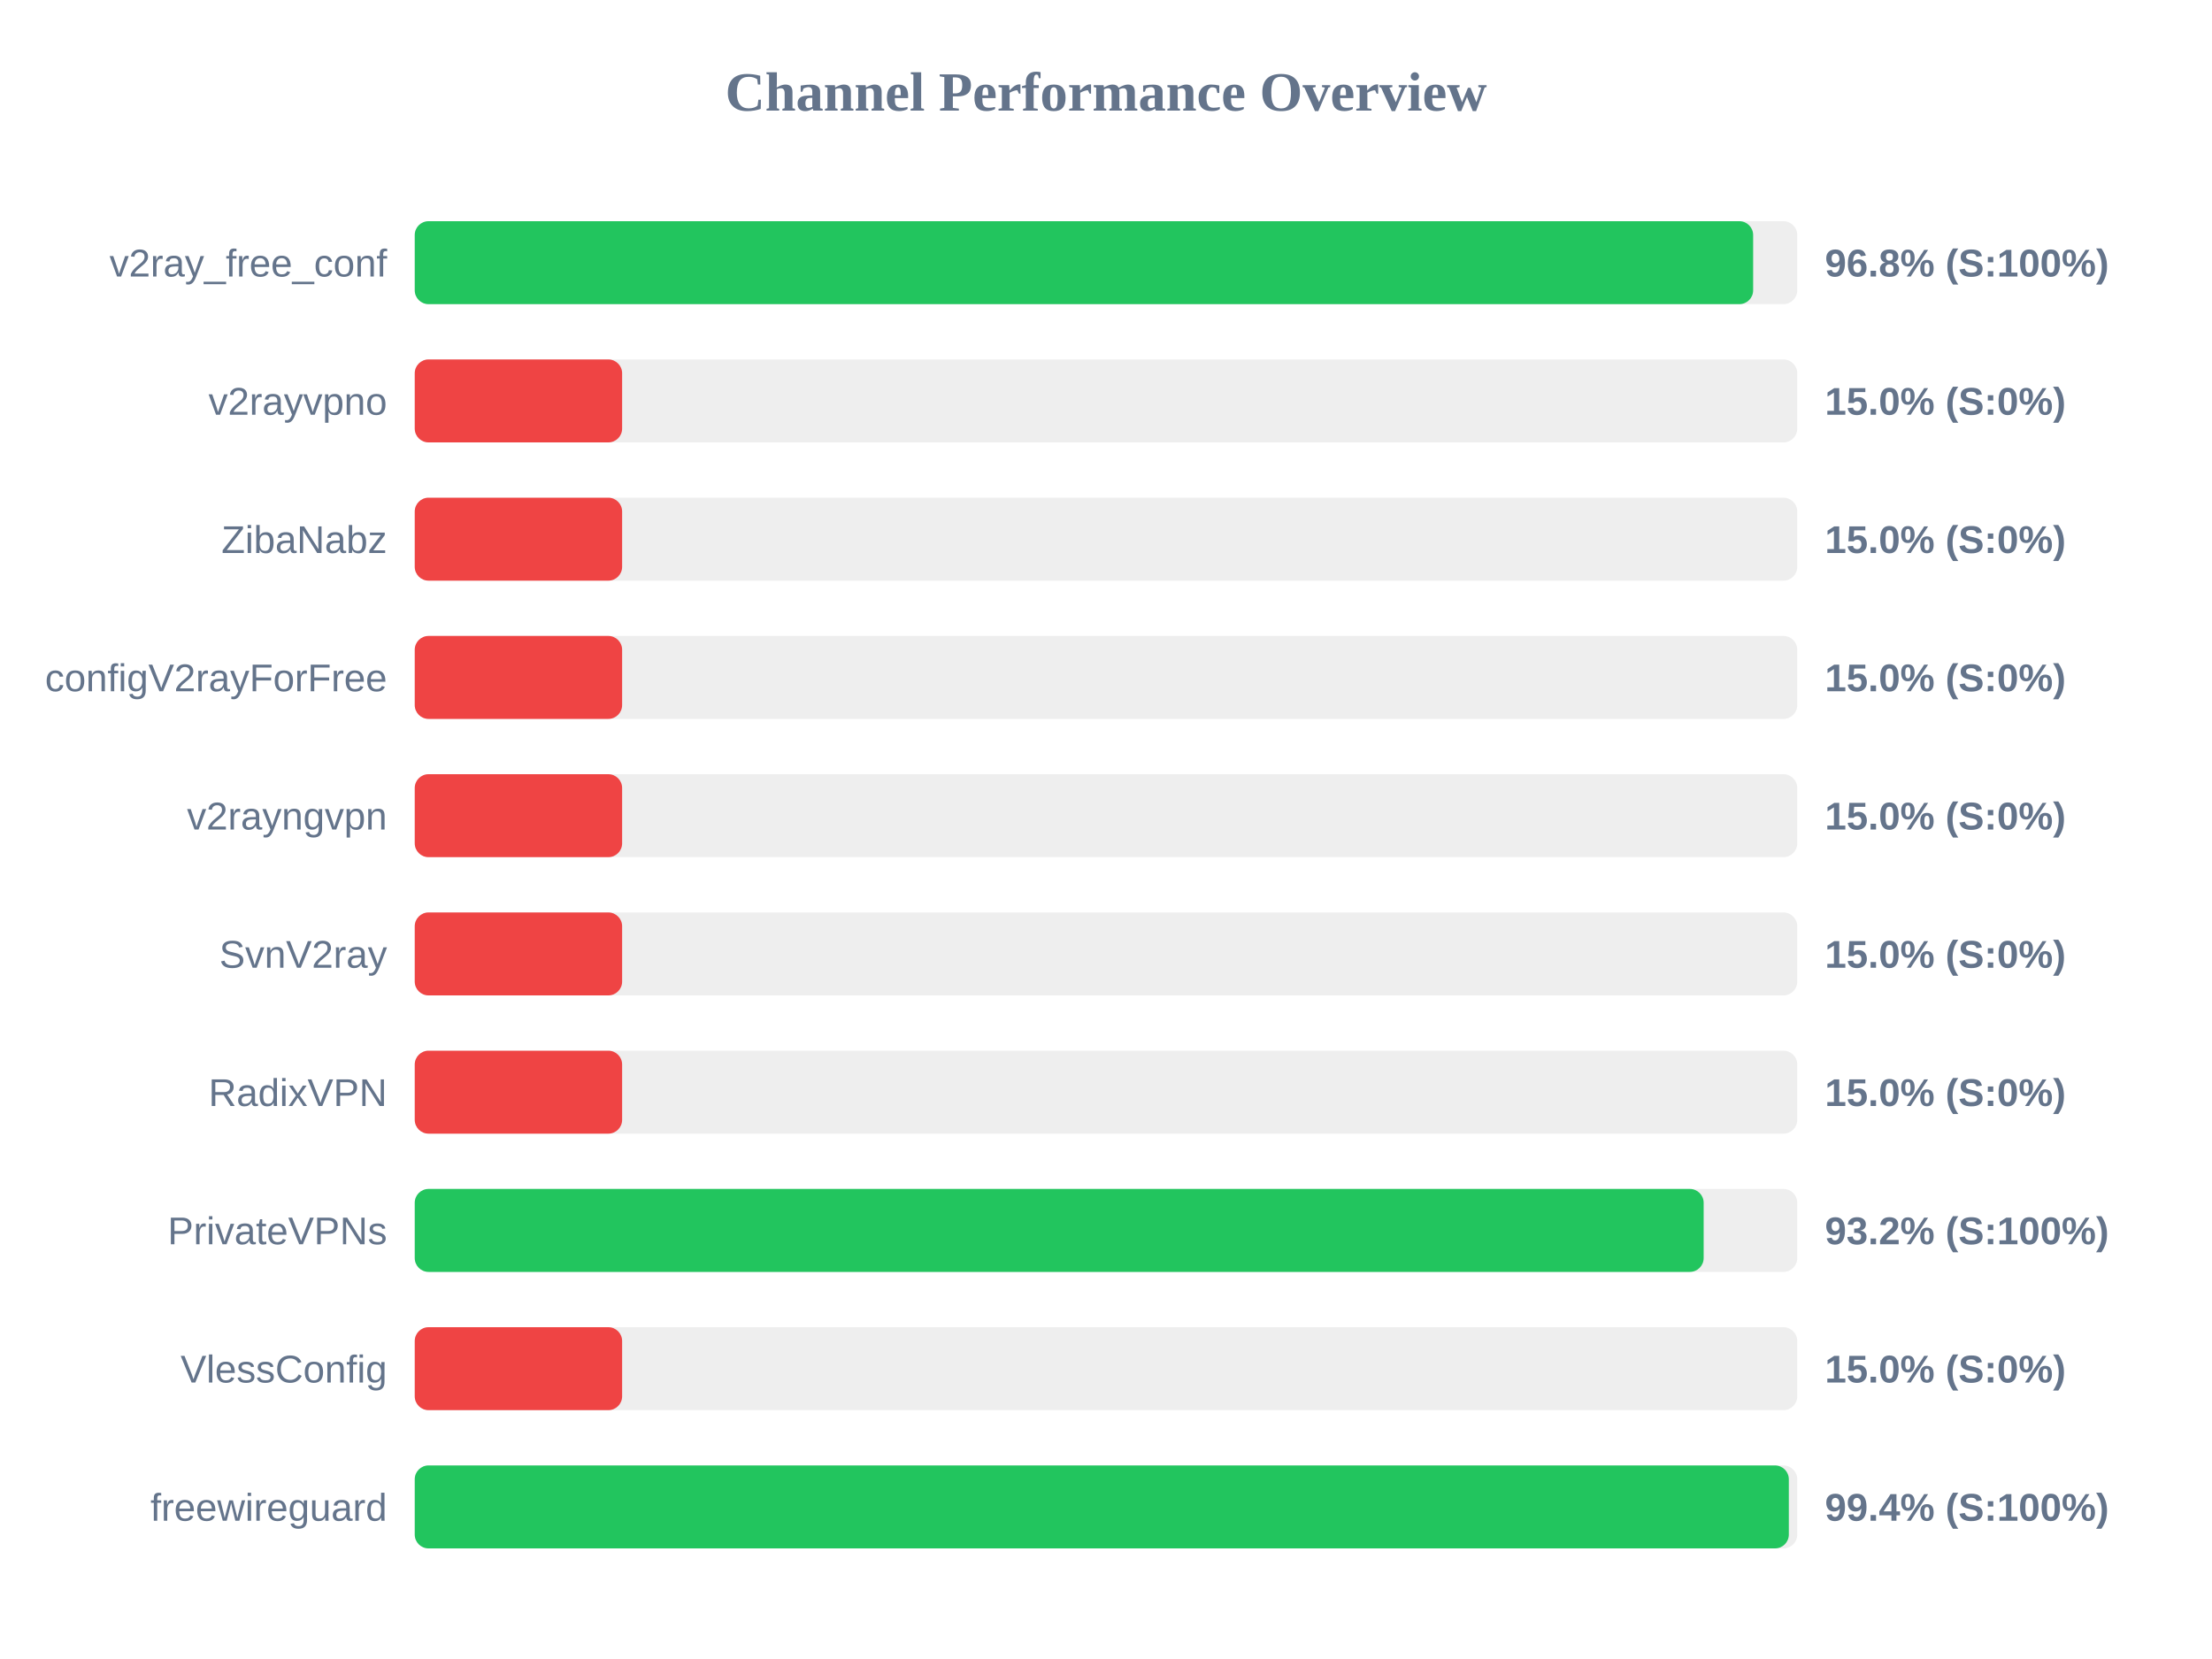
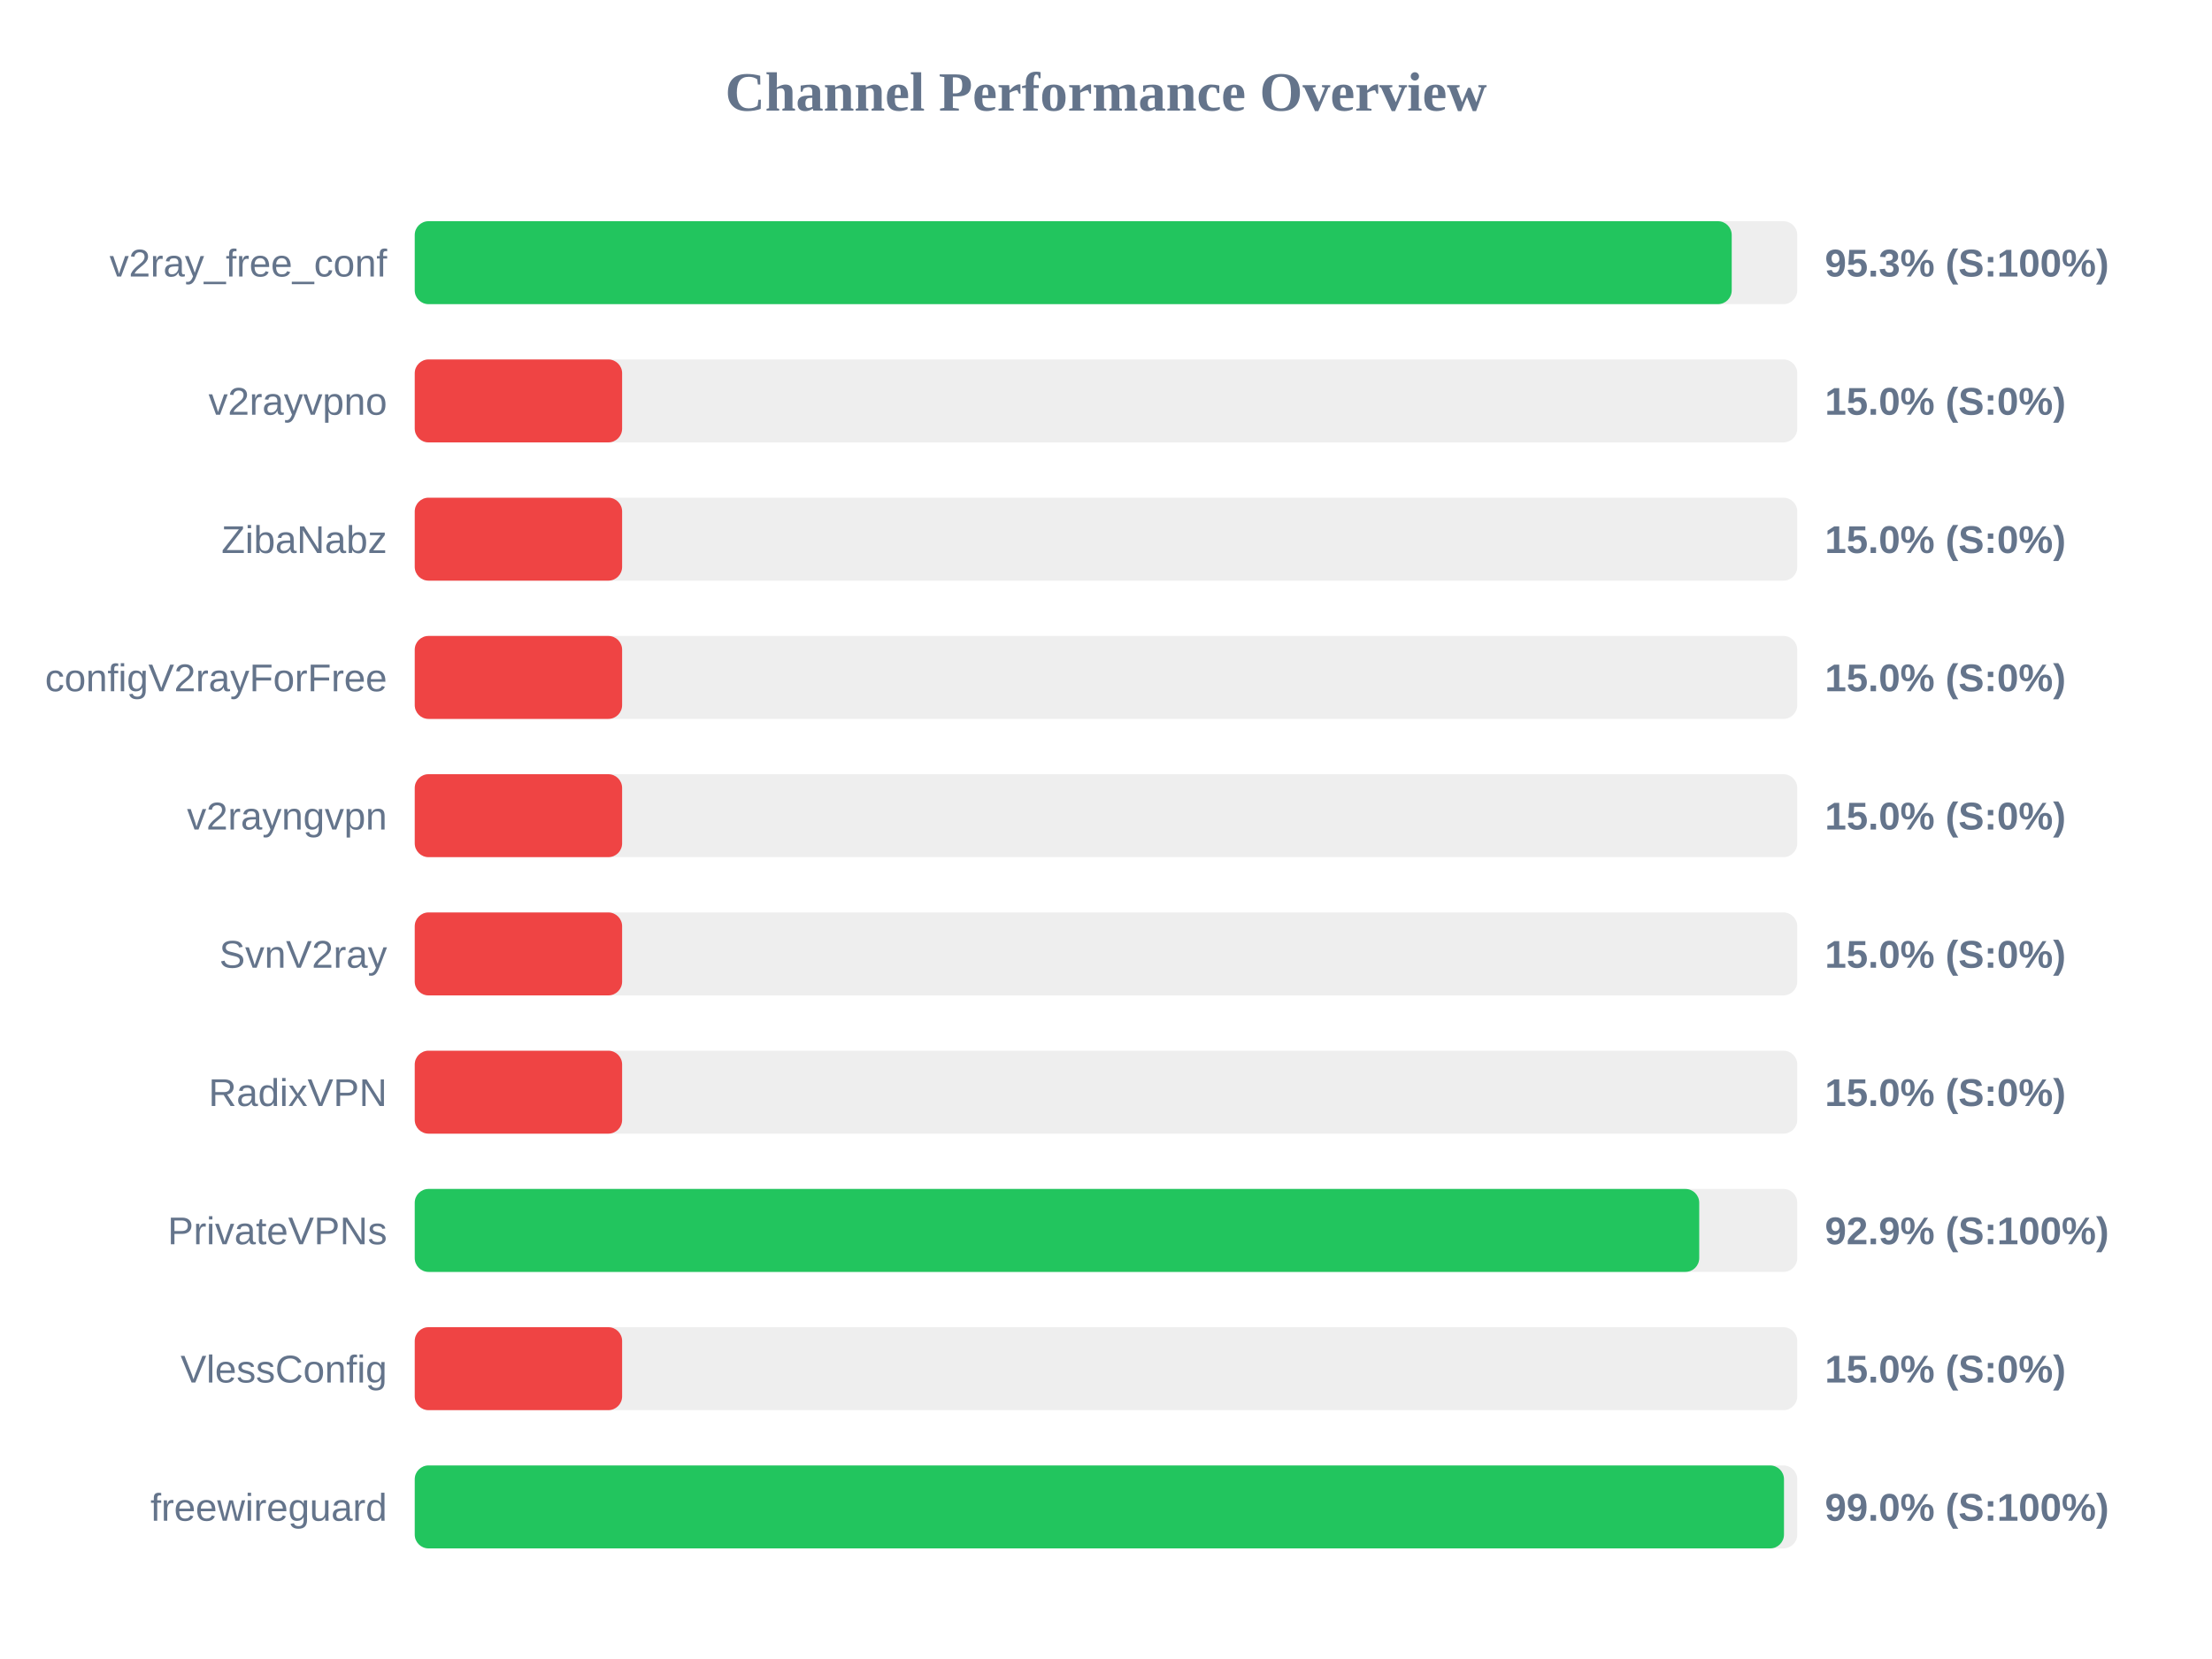
<svg xmlns="http://www.w3.org/2000/svg" width="800" height="600" version="1.1">
  <style>
        .row { font: 14px Arial; fill: #64748b; }
        .score { font: bold 14px Arial; fill: #64748b; }
    </style>
  <text x="400" y="40" text-anchor="middle" font-size="20px" font-weight="bold" fill="#64748b">Channel Performance Overview</text>
  <rect x="150" y="80" width="500" height="30" fill="#eee" rx="5" />
-   <rect x="150" y="80" width="484.05" height="30" fill="#22c55e" rx="5" />
+   <rect x="150" y="80" width="476.3" height="30" fill="#22c55e" rx="5" />
  <text x="140" y="100" text-anchor="end" class="row">v2ray_free_conf</text>
-   <text x="660" y="100" text-anchor="start" class="score">96.8% (S:100%)</text>
+   <text x="660" y="100" text-anchor="start" class="score">95.3% (S:100%)</text>
  <rect x="150" y="130" width="500" height="30" fill="#eee" rx="5" />
  <rect x="150" y="130" width="75.0" height="30" fill="#ef4444" rx="5" />
  <text x="140" y="150" text-anchor="end" class="row">v2rayvpno</text>
  <text x="660" y="150" text-anchor="start" class="score">15.0% (S:0%)</text>
  <rect x="150" y="180" width="500" height="30" fill="#eee" rx="5" />
  <rect x="150" y="180" width="75.0" height="30" fill="#ef4444" rx="5" />
  <text x="140" y="200" text-anchor="end" class="row">ZibaNabz</text>
  <text x="660" y="200" text-anchor="start" class="score">15.0% (S:0%)</text>
  <rect x="150" y="230" width="500" height="30" fill="#eee" rx="5" />
  <rect x="150" y="230" width="75.0" height="30" fill="#ef4444" rx="5" />
  <text x="140" y="250" text-anchor="end" class="row">configV2rayForFree</text>
  <text x="660" y="250" text-anchor="start" class="score">15.0% (S:0%)</text>
  <rect x="150" y="280" width="500" height="30" fill="#eee" rx="5" />
  <rect x="150" y="280" width="75.0" height="30" fill="#ef4444" rx="5" />
  <text x="140" y="300" text-anchor="end" class="row">v2rayngvpn</text>
  <text x="660" y="300" text-anchor="start" class="score">15.0% (S:0%)</text>
  <rect x="150" y="330" width="500" height="30" fill="#eee" rx="5" />
  <rect x="150" y="330" width="75.0" height="30" fill="#ef4444" rx="5" />
  <text x="140" y="350" text-anchor="end" class="row">SvnV2ray</text>
  <text x="660" y="350" text-anchor="start" class="score">15.0% (S:0%)</text>
  <rect x="150" y="380" width="500" height="30" fill="#eee" rx="5" />
  <rect x="150" y="380" width="75.0" height="30" fill="#ef4444" rx="5" />
  <text x="140" y="400" text-anchor="end" class="row">RadixVPN</text>
  <text x="660" y="400" text-anchor="start" class="score">15.0% (S:0%)</text>
  <rect x="150" y="430" width="500" height="30" fill="#eee" rx="5" />
-   <rect x="150" y="430" width="466.15" height="30" fill="#22c55e" rx="5" />
+   <rect x="150" y="430" width="464.55" height="30" fill="#22c55e" rx="5" />
  <text x="140" y="450" text-anchor="end" class="row">PrivateVPNs</text>
-   <text x="660" y="450" text-anchor="start" class="score">93.2% (S:100%)</text>
+   <text x="660" y="450" text-anchor="start" class="score">92.9% (S:100%)</text>
  <rect x="150" y="480" width="500" height="30" fill="#eee" rx="5" />
  <rect x="150" y="480" width="75.0" height="30" fill="#ef4444" rx="5" />
  <text x="140" y="500" text-anchor="end" class="row">VlessConfig</text>
  <text x="660" y="500" text-anchor="start" class="score">15.0% (S:0%)</text>
  <rect x="150" y="530" width="500" height="30" fill="#eee" rx="5" />
-   <rect x="150" y="530" width="496.95" height="30" fill="#22c55e" rx="5" />
+   <rect x="150" y="530" width="495.2" height="30" fill="#22c55e" rx="5" />
  <text x="140" y="550" text-anchor="end" class="row">freewireguard</text>
-   <text x="660" y="550" text-anchor="start" class="score">99.4% (S:100%)</text>
+   <text x="660" y="550" text-anchor="start" class="score">99.0% (S:100%)</text>
</svg>
